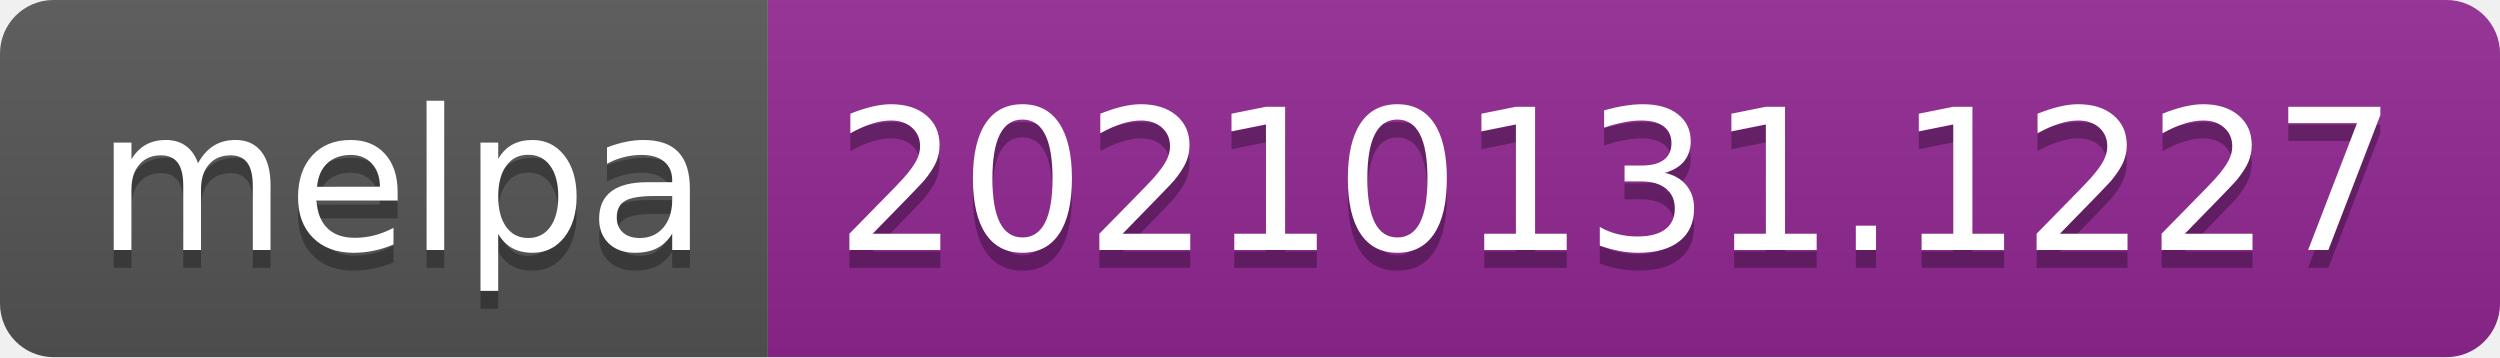
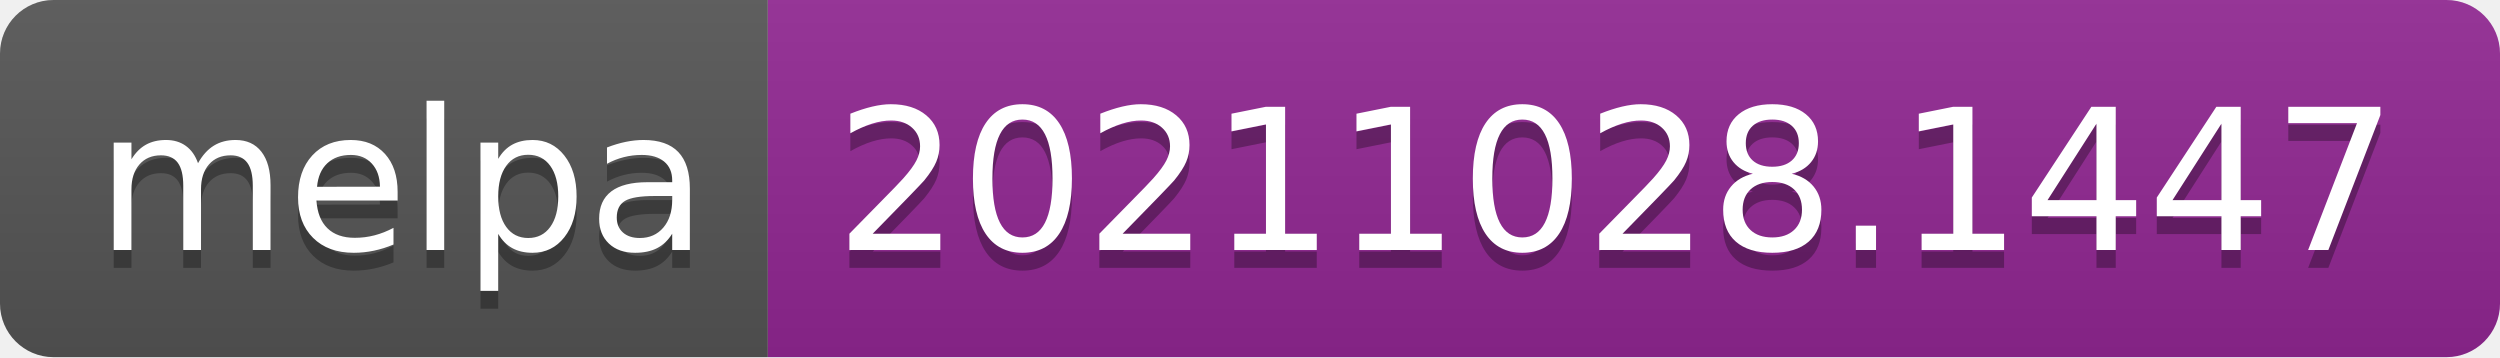
- <svg xmlns="http://www.w3.org/2000/svg" width="140" height="20" role="img" aria-label="melpa: 20210131.1227">
+ <svg xmlns="http://www.w3.org/2000/svg" width="140" height="20" role="img" aria-label="melpa: 20211028.1447">
  <linearGradient id="s" x2="0" y2="100%">
    <stop offset="0" stop-color="#bbb" stop-opacity=".1" />
    <stop offset="1" stop-opacity=".1" />
  </linearGradient>
  <clipPath id="r">
    <rect width="140" height="20" rx="3" fill="#fff" />
  </clipPath>
  <g clip-path="url(#r)">
    <rect width="43" height="20" fill="#555" />
    <rect x="43" width="97" height="20" fill="#922793" />
    <rect width="140" height="20" fill="url(#s)" />
  </g>
  <g fill="#fff" text-anchor="middle" font-family="Verdana,Geneva,DejaVu Sans,sans-serif" text-rendering="geometricPrecision" font-size="110">
    <text aria-hidden="true" x="225" y="150" fill="#010101" fill-opacity=".3" transform="scale(.1)" textLength="330">melpa</text>
    <text x="225" y="140" transform="scale(.1)" fill="#fff" textLength="330">melpa</text>
-     <text aria-hidden="true" x="905" y="150" fill="#010101" fill-opacity=".3" transform="scale(.1)" textLength="870">20210131.1227</text>
-     <text x="905" y="140" transform="scale(.1)" fill="#fff" textLength="870">20210131.1227</text>
+     <text aria-hidden="true" x="905" y="150" fill="#010101" fill-opacity=".3" transform="scale(.1)" textLength="870">20211028.1447</text>
+     <text x="905" y="140" transform="scale(.1)" fill="#fff" textLength="870">20211028.1447</text>
  </g>
</svg>
